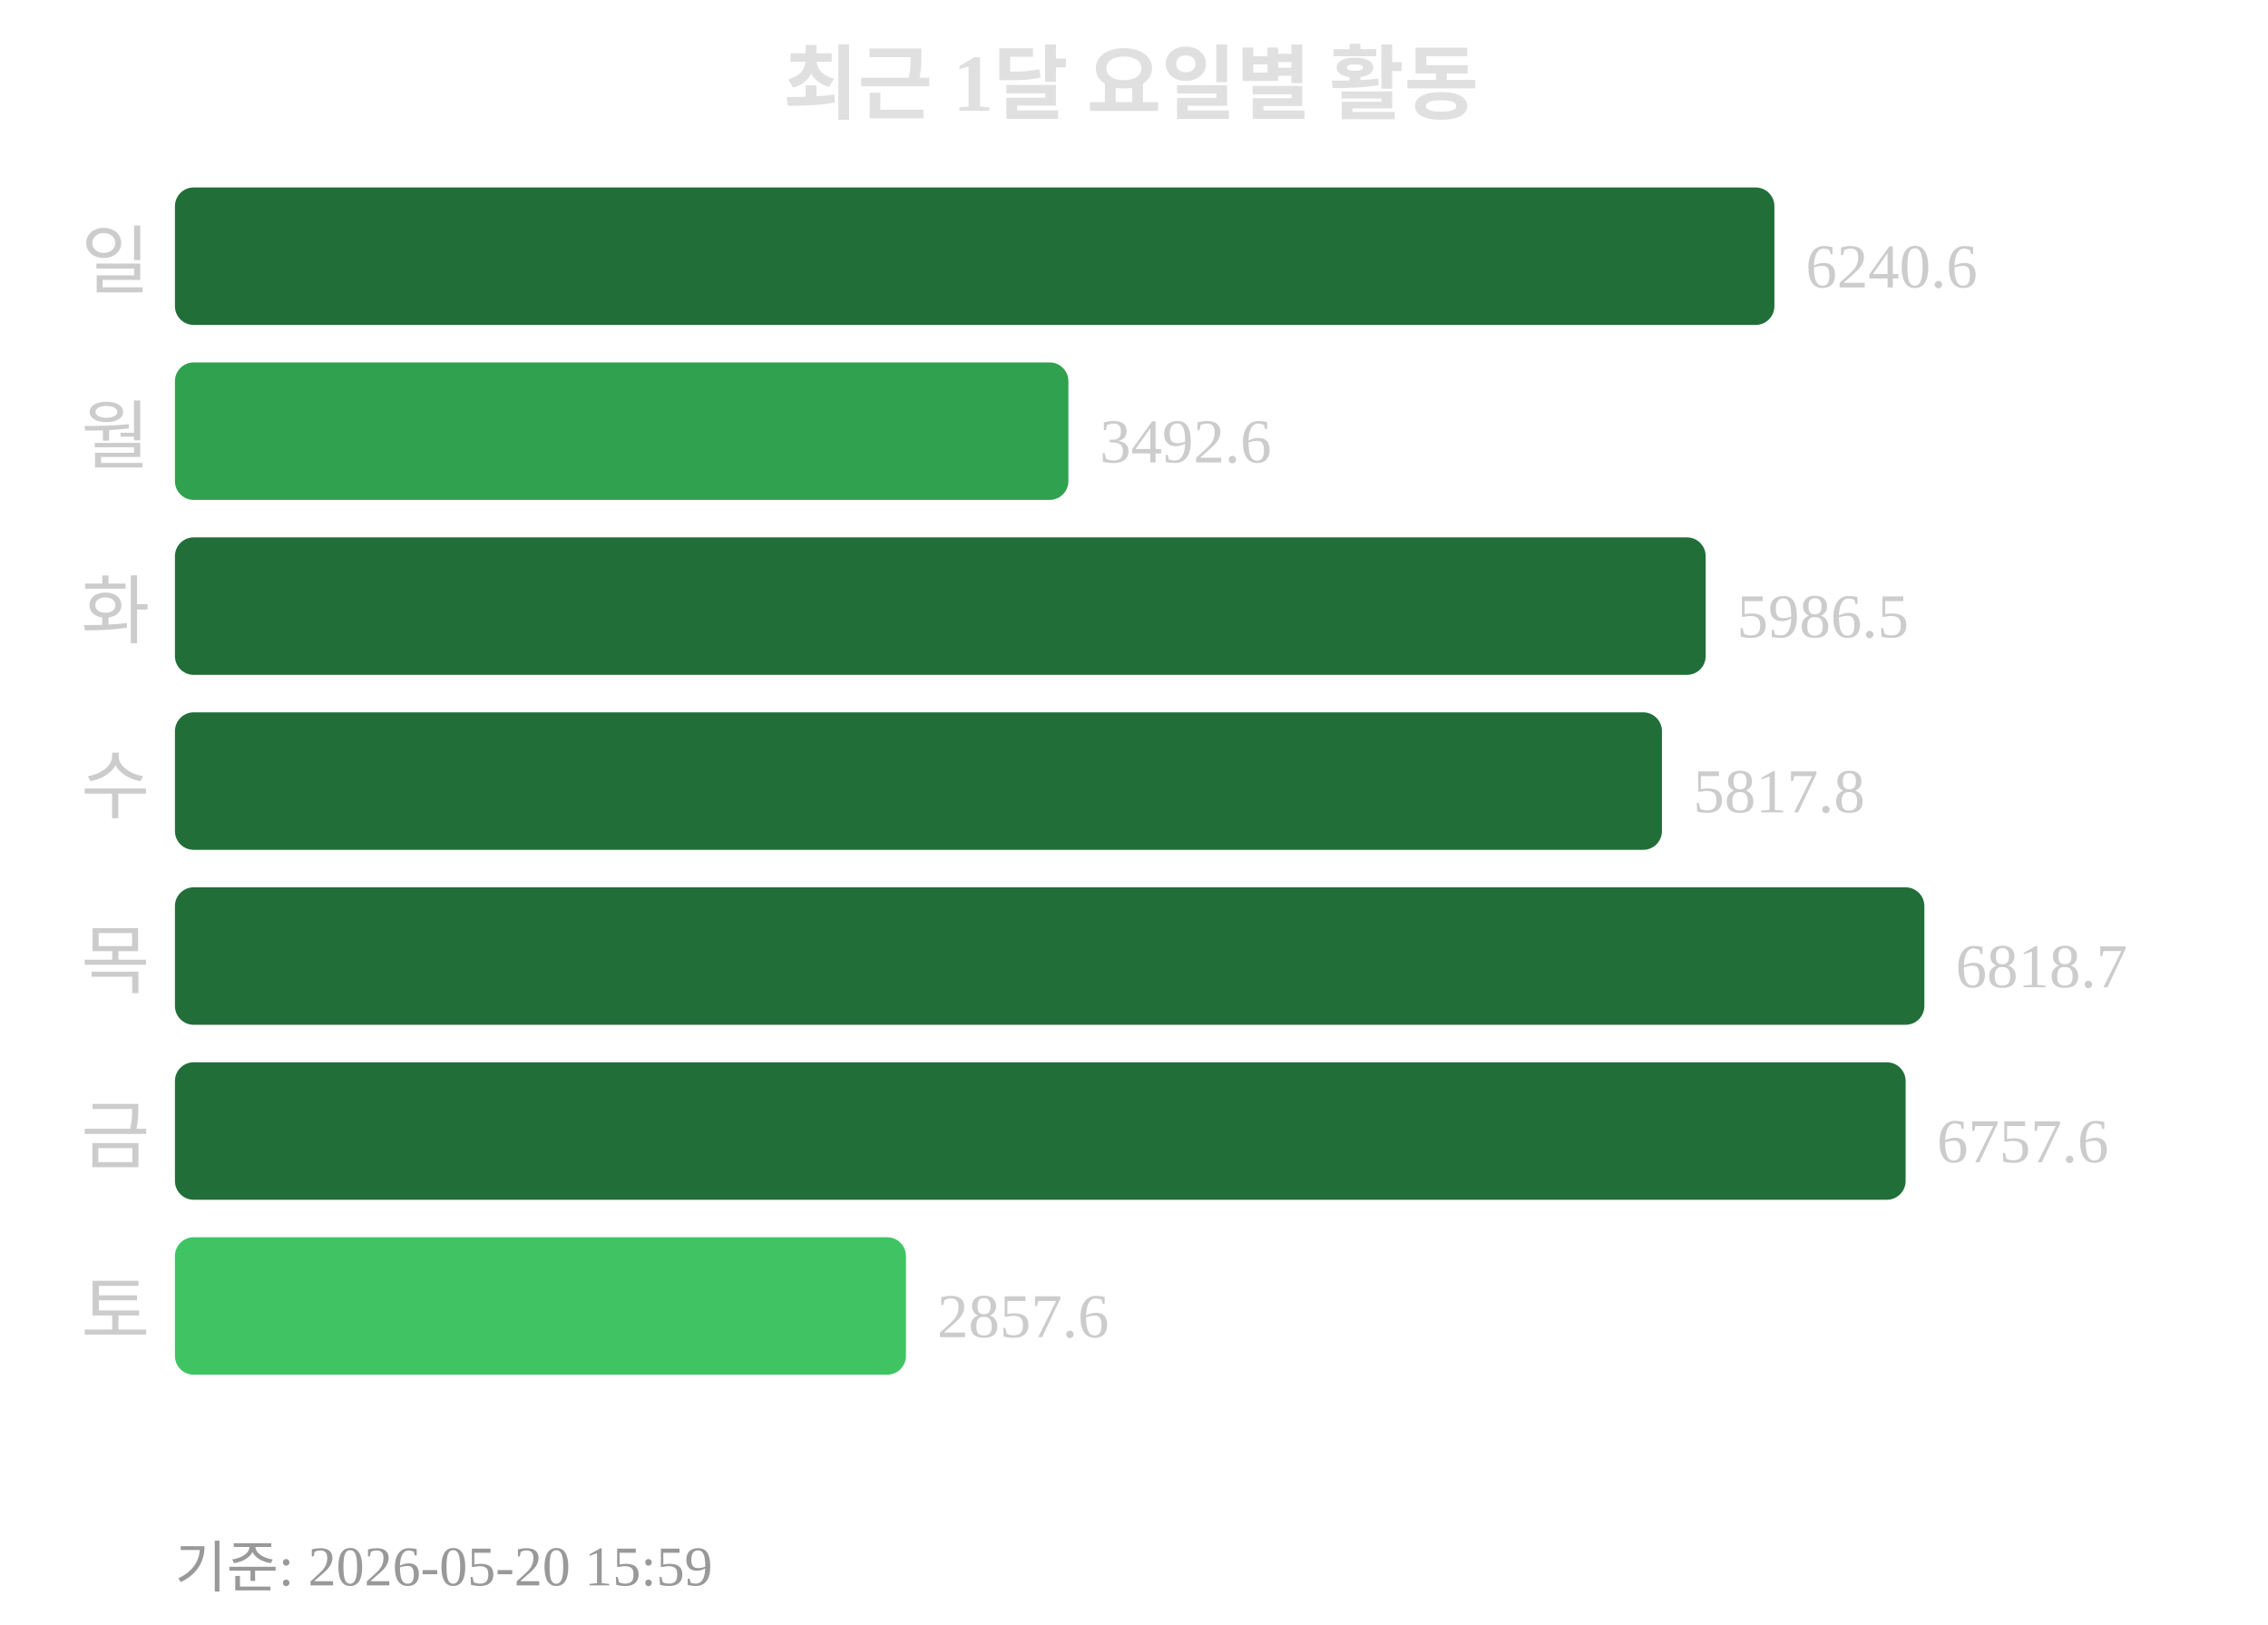
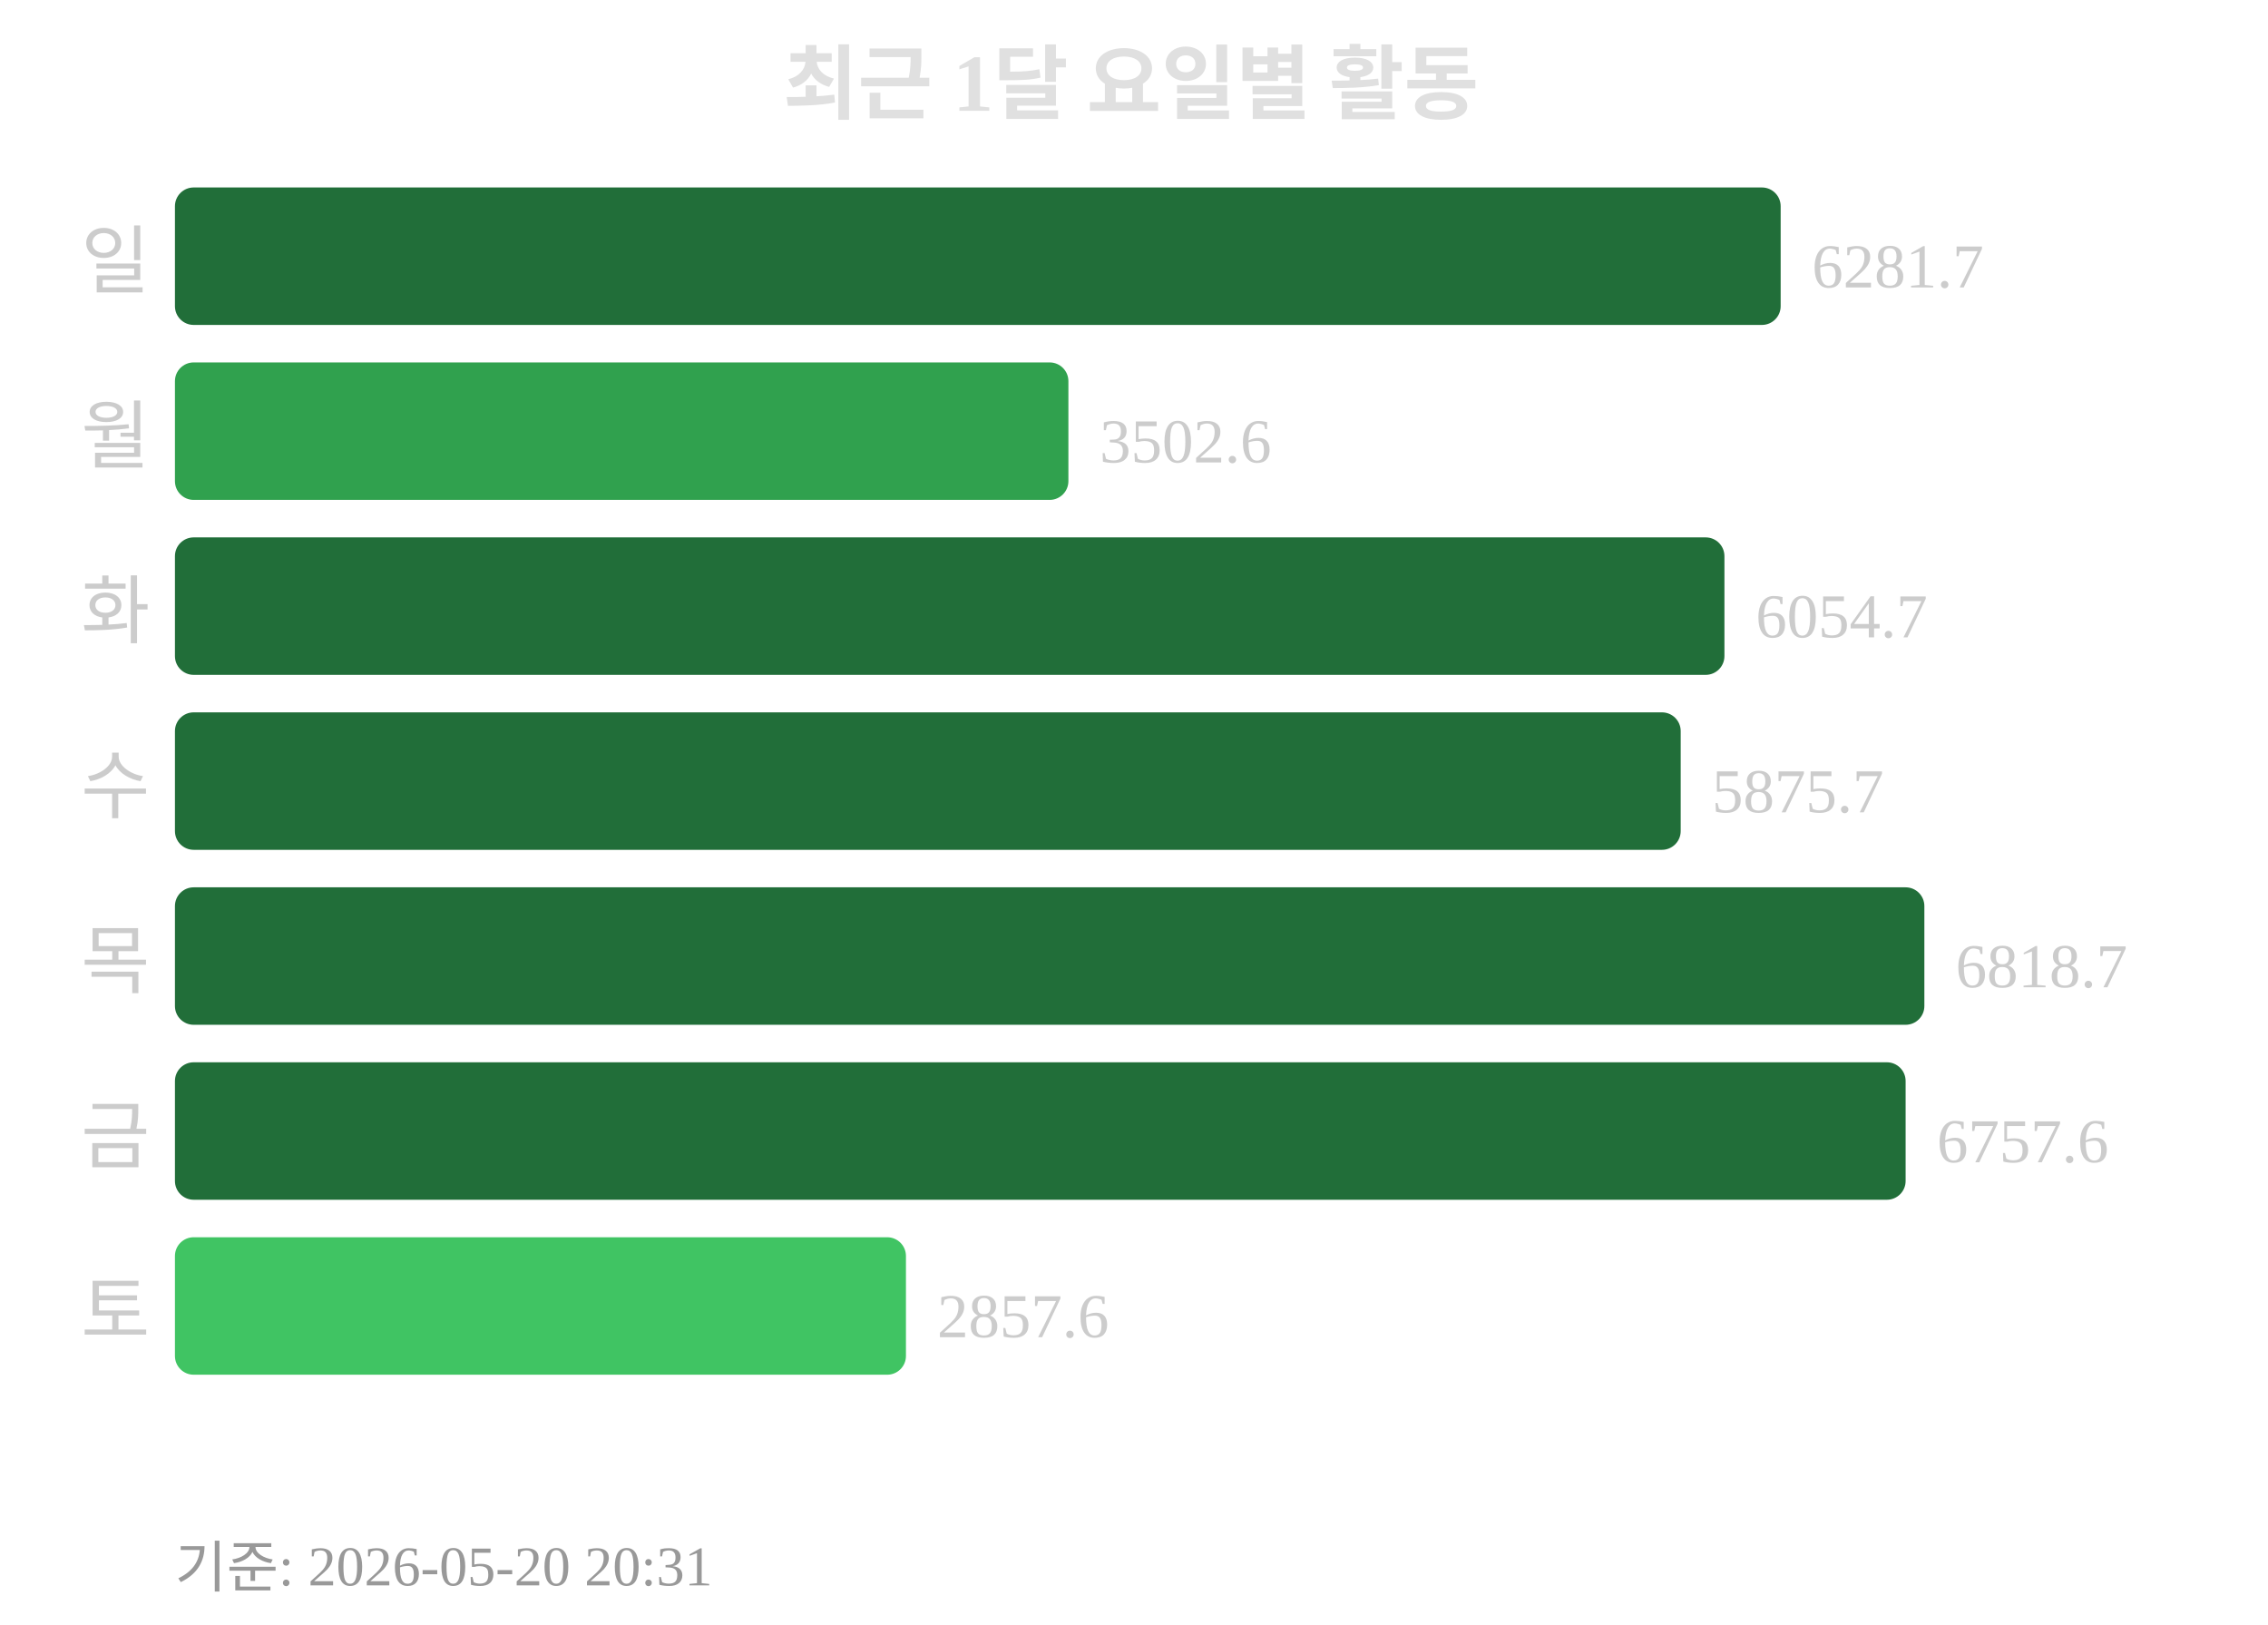
<svg xmlns="http://www.w3.org/2000/svg" width="363" height="260">
  <text x="181" y="18" text-anchor="middle" font-size="13" font-weight="bold" fill="#e0e0e0">최근 1달 요일별 활동</text>
  <text x="24" y="46" text-anchor="end" font-size="12" fill="#cccccc">일</text>
-   <rect x="28" y="30" width="256" height="22" rx="3" fill="#216e39" />
-   <text x="289" y="46" font-size="10" fill="#cccccc">6240.6</text>
+   <rect x="28" y="30" width="257" height="22" rx="3" fill="#216e39" />
+   <text x="290" y="46" font-size="10" fill="#cccccc">6281.7</text>
  <text x="24" y="74" text-anchor="end" font-size="12" fill="#cccccc">월</text>
  <rect x="28" y="58" width="143" height="22" rx="3" fill="#30a14e" />
-   <text x="176" y="74" font-size="10" fill="#cccccc">3492.6</text>
+   <text x="176" y="74" font-size="10" fill="#cccccc">3502.6</text>
  <text x="24" y="102" text-anchor="end" font-size="12" fill="#cccccc">화</text>
-   <rect x="28" y="86" width="245" height="22" rx="3" fill="#216e39" />
-   <text x="278" y="102" font-size="10" fill="#cccccc">5986.5</text>
+   <rect x="28" y="86" width="248" height="22" rx="3" fill="#216e39" />
+   <text x="281" y="102" font-size="10" fill="#cccccc">6054.7</text>
  <text x="24" y="130" text-anchor="end" font-size="12" fill="#cccccc">수</text>
-   <rect x="28" y="114" width="238" height="22" rx="3" fill="#216e39" />
-   <text x="271" y="130" font-size="10" fill="#cccccc">5817.8</text>
+   <rect x="28" y="114" width="241" height="22" rx="3" fill="#216e39" />
+   <text x="274" y="130" font-size="10" fill="#cccccc">5875.7</text>
  <text x="24" y="158" text-anchor="end" font-size="12" fill="#cccccc">목</text>
  <rect x="28" y="142" width="280" height="22" rx="3" fill="#216e39" />
  <text x="313" y="158" font-size="10" fill="#cccccc">6818.7</text>
  <text x="24" y="186" text-anchor="end" font-size="12" fill="#cccccc">금</text>
  <rect x="28" y="170" width="277" height="22" rx="3" fill="#216e39" />
  <text x="310" y="186" font-size="10" fill="#cccccc">6757.6</text>
  <text x="24" y="214" text-anchor="end" font-size="12" fill="#cccccc">토</text>
  <rect x="28" y="198" width="117" height="22" rx="3" fill="#40c463" />
  <text x="150" y="214" font-size="10" fill="#cccccc">2857.6</text>
-   <text x="28" y="254" font-size="9" fill="#999999">기준: 2026-05-20 15:59</text>
+   <text x="28" y="254" font-size="9" fill="#999999">기준: 2026-05-20 20:31</text>
</svg>
